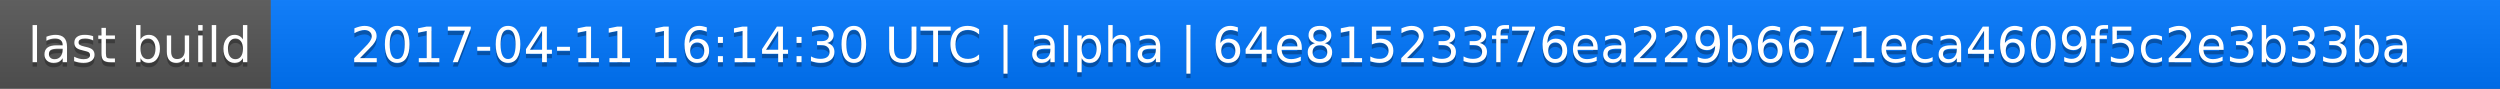
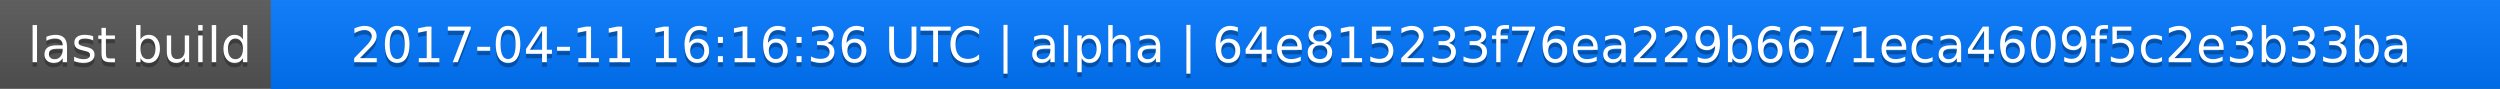
<svg xmlns="http://www.w3.org/2000/svg" width="563" height="20">
  <linearGradient id="a" x2="0" y2="100%">
    <stop offset="0" stop-color="#bbb" stop-opacity=".1" />
    <stop offset="1" stop-opacity=".1" />
  </linearGradient>
  <rect rx="0" width="563" height="20" fill="#555" />
  <rect rx="0" x="61" width="502" height="20" fill="#07f" />
  <path fill="#07f" d="M61 0h4v20h-4z" />
  <rect rx="0" width="563" height="20" fill="url(#a)" />
  <g fill="#fff" text-anchor="middle" font-family="DejaVu Sans,Verdana,Geneva,sans-serif" font-size="11">
    <text x="31.5" y="15" fill="#010101" fill-opacity=".3">last build</text>
    <text x="31.5" y="14">last build</text>
-     <text x="311" y="15" fill="#010101" fill-opacity=".3">2017-04-11 16:14:30 UTC | alpha | 64e815233f76ea229b6671eca4609f5c2e3b33ba</text>
-     <text x="311" y="14">2017-04-11 16:14:30 UTC | alpha | 64e815233f76ea229b6671eca4609f5c2e3b33ba</text>
+     <text x="311" y="15" fill="#010101" fill-opacity=".3">2017-04-11 16:16:36 UTC | alpha | 64e815233f76ea229b6671eca4609f5c2e3b33ba</text>
+     <text x="311" y="14">2017-04-11 16:16:36 UTC | alpha | 64e815233f76ea229b6671eca4609f5c2e3b33ba</text>
  </g>
</svg>
